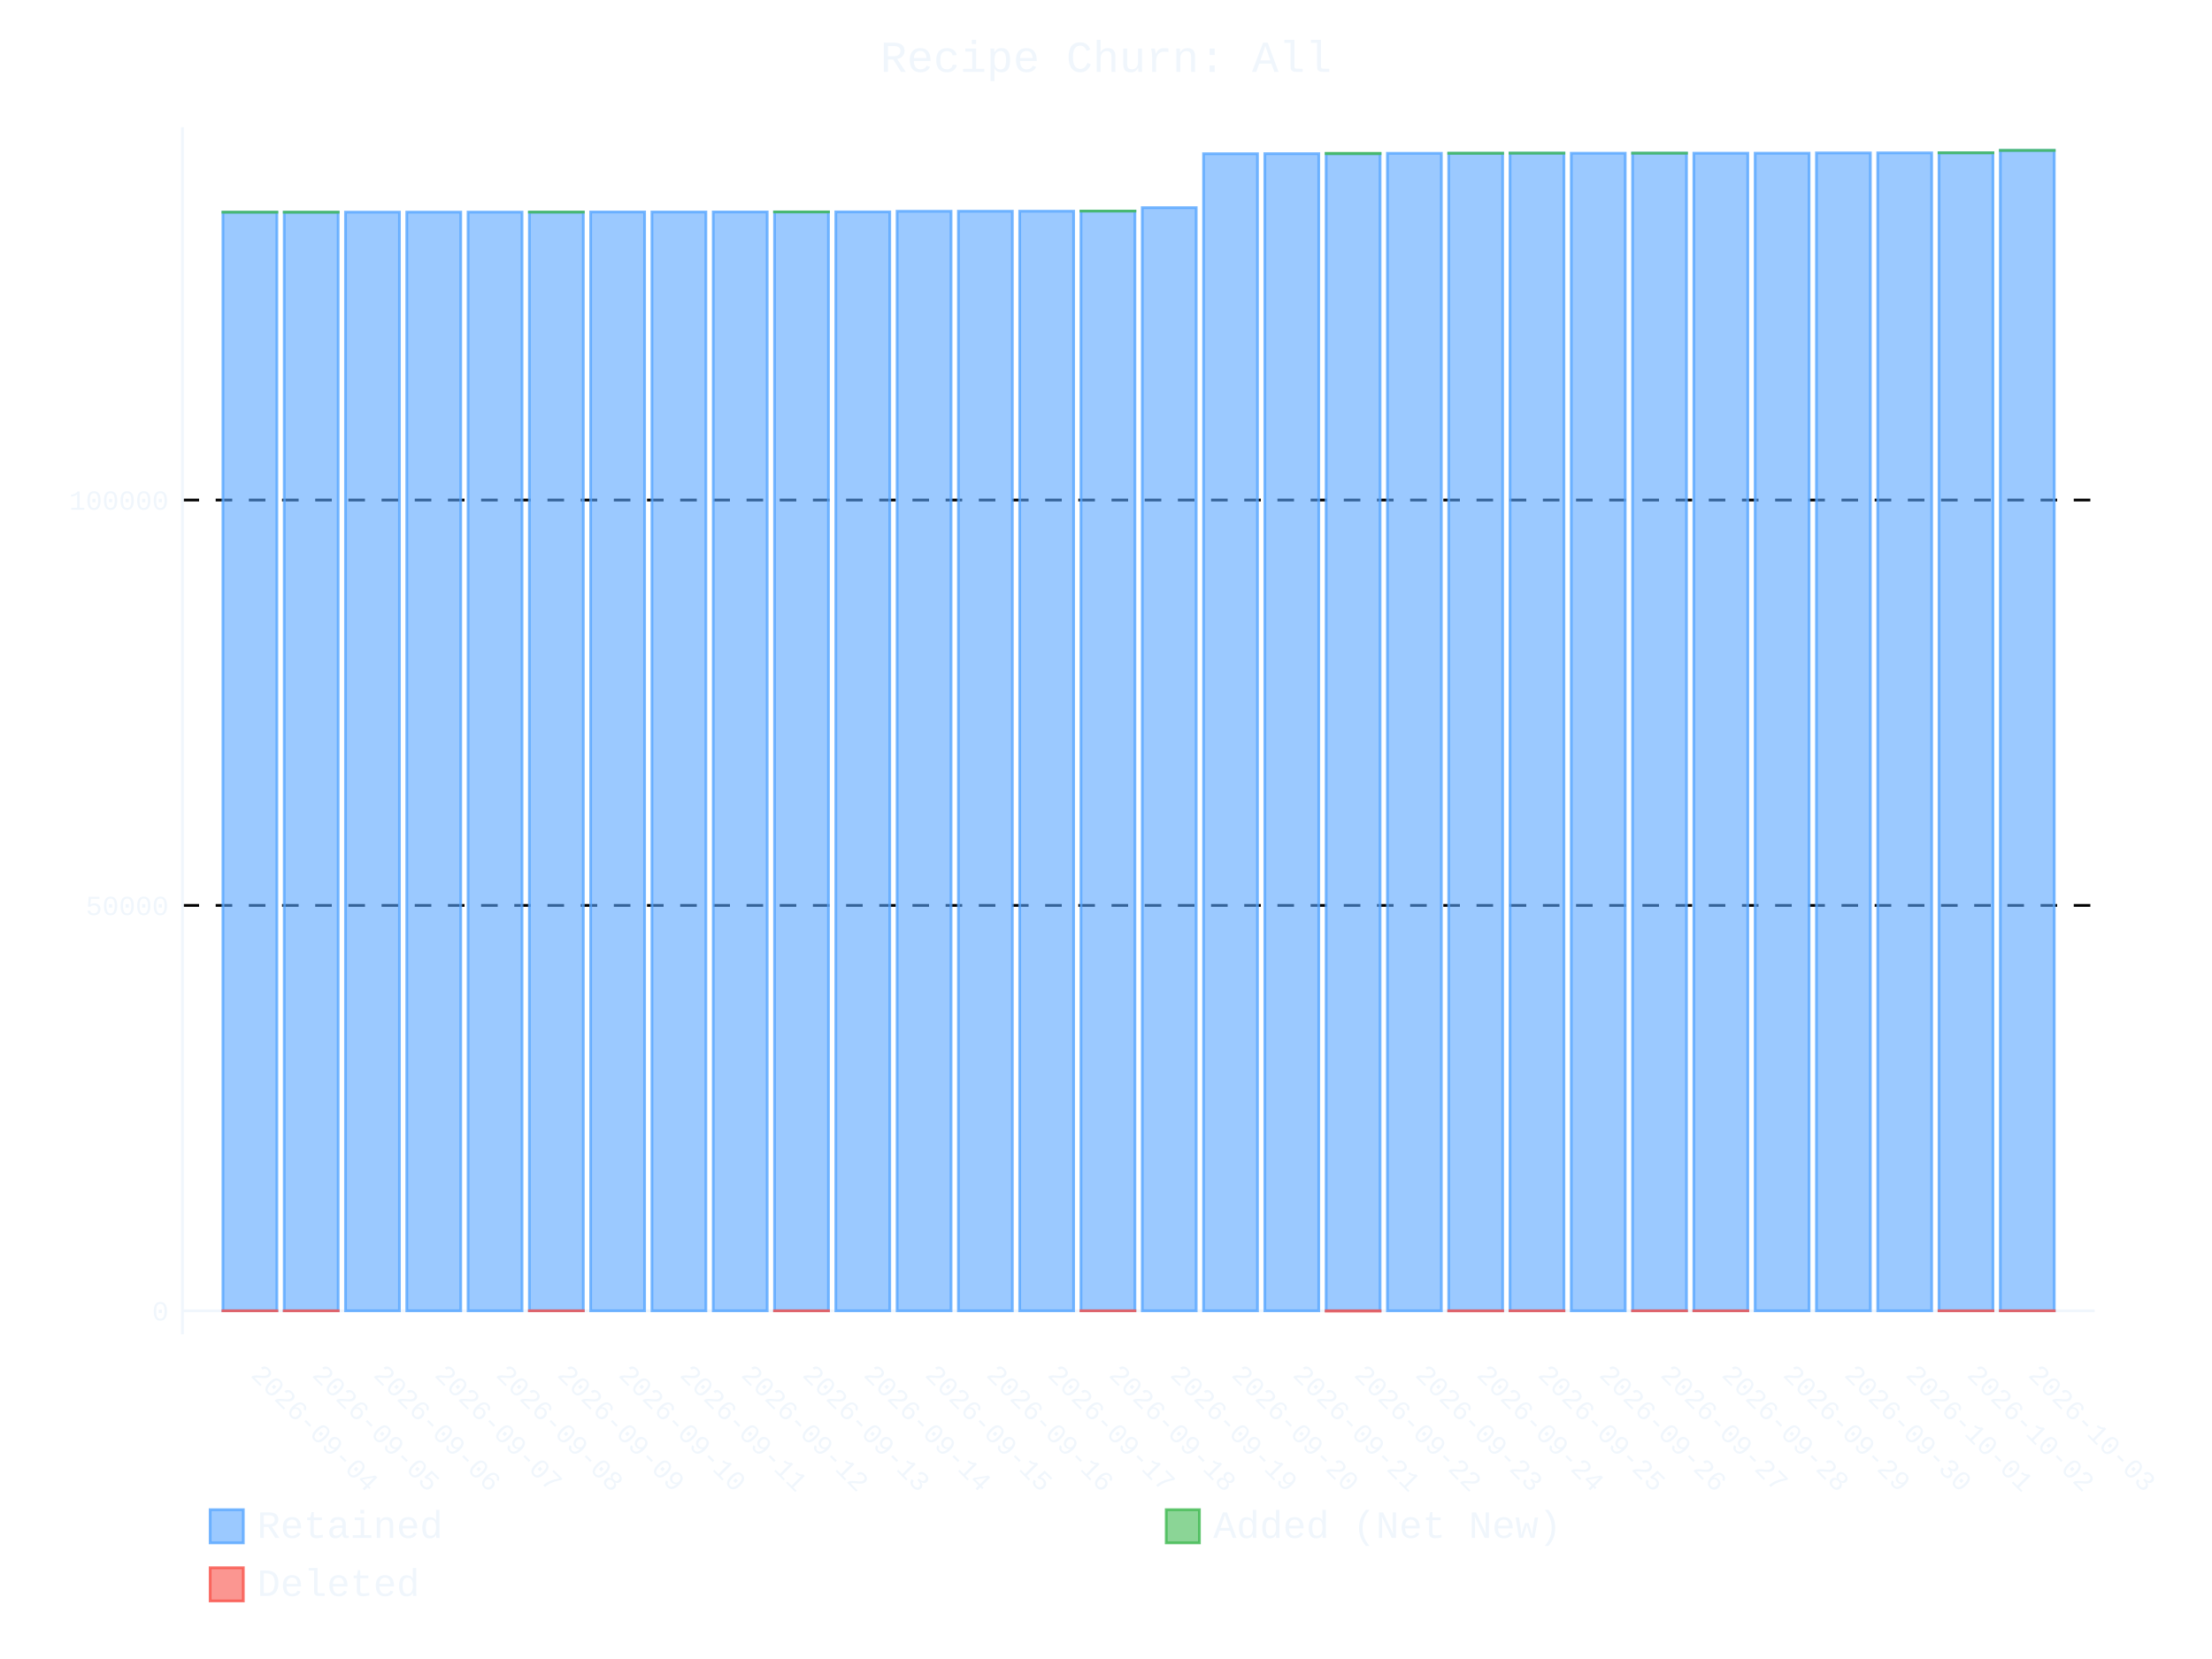
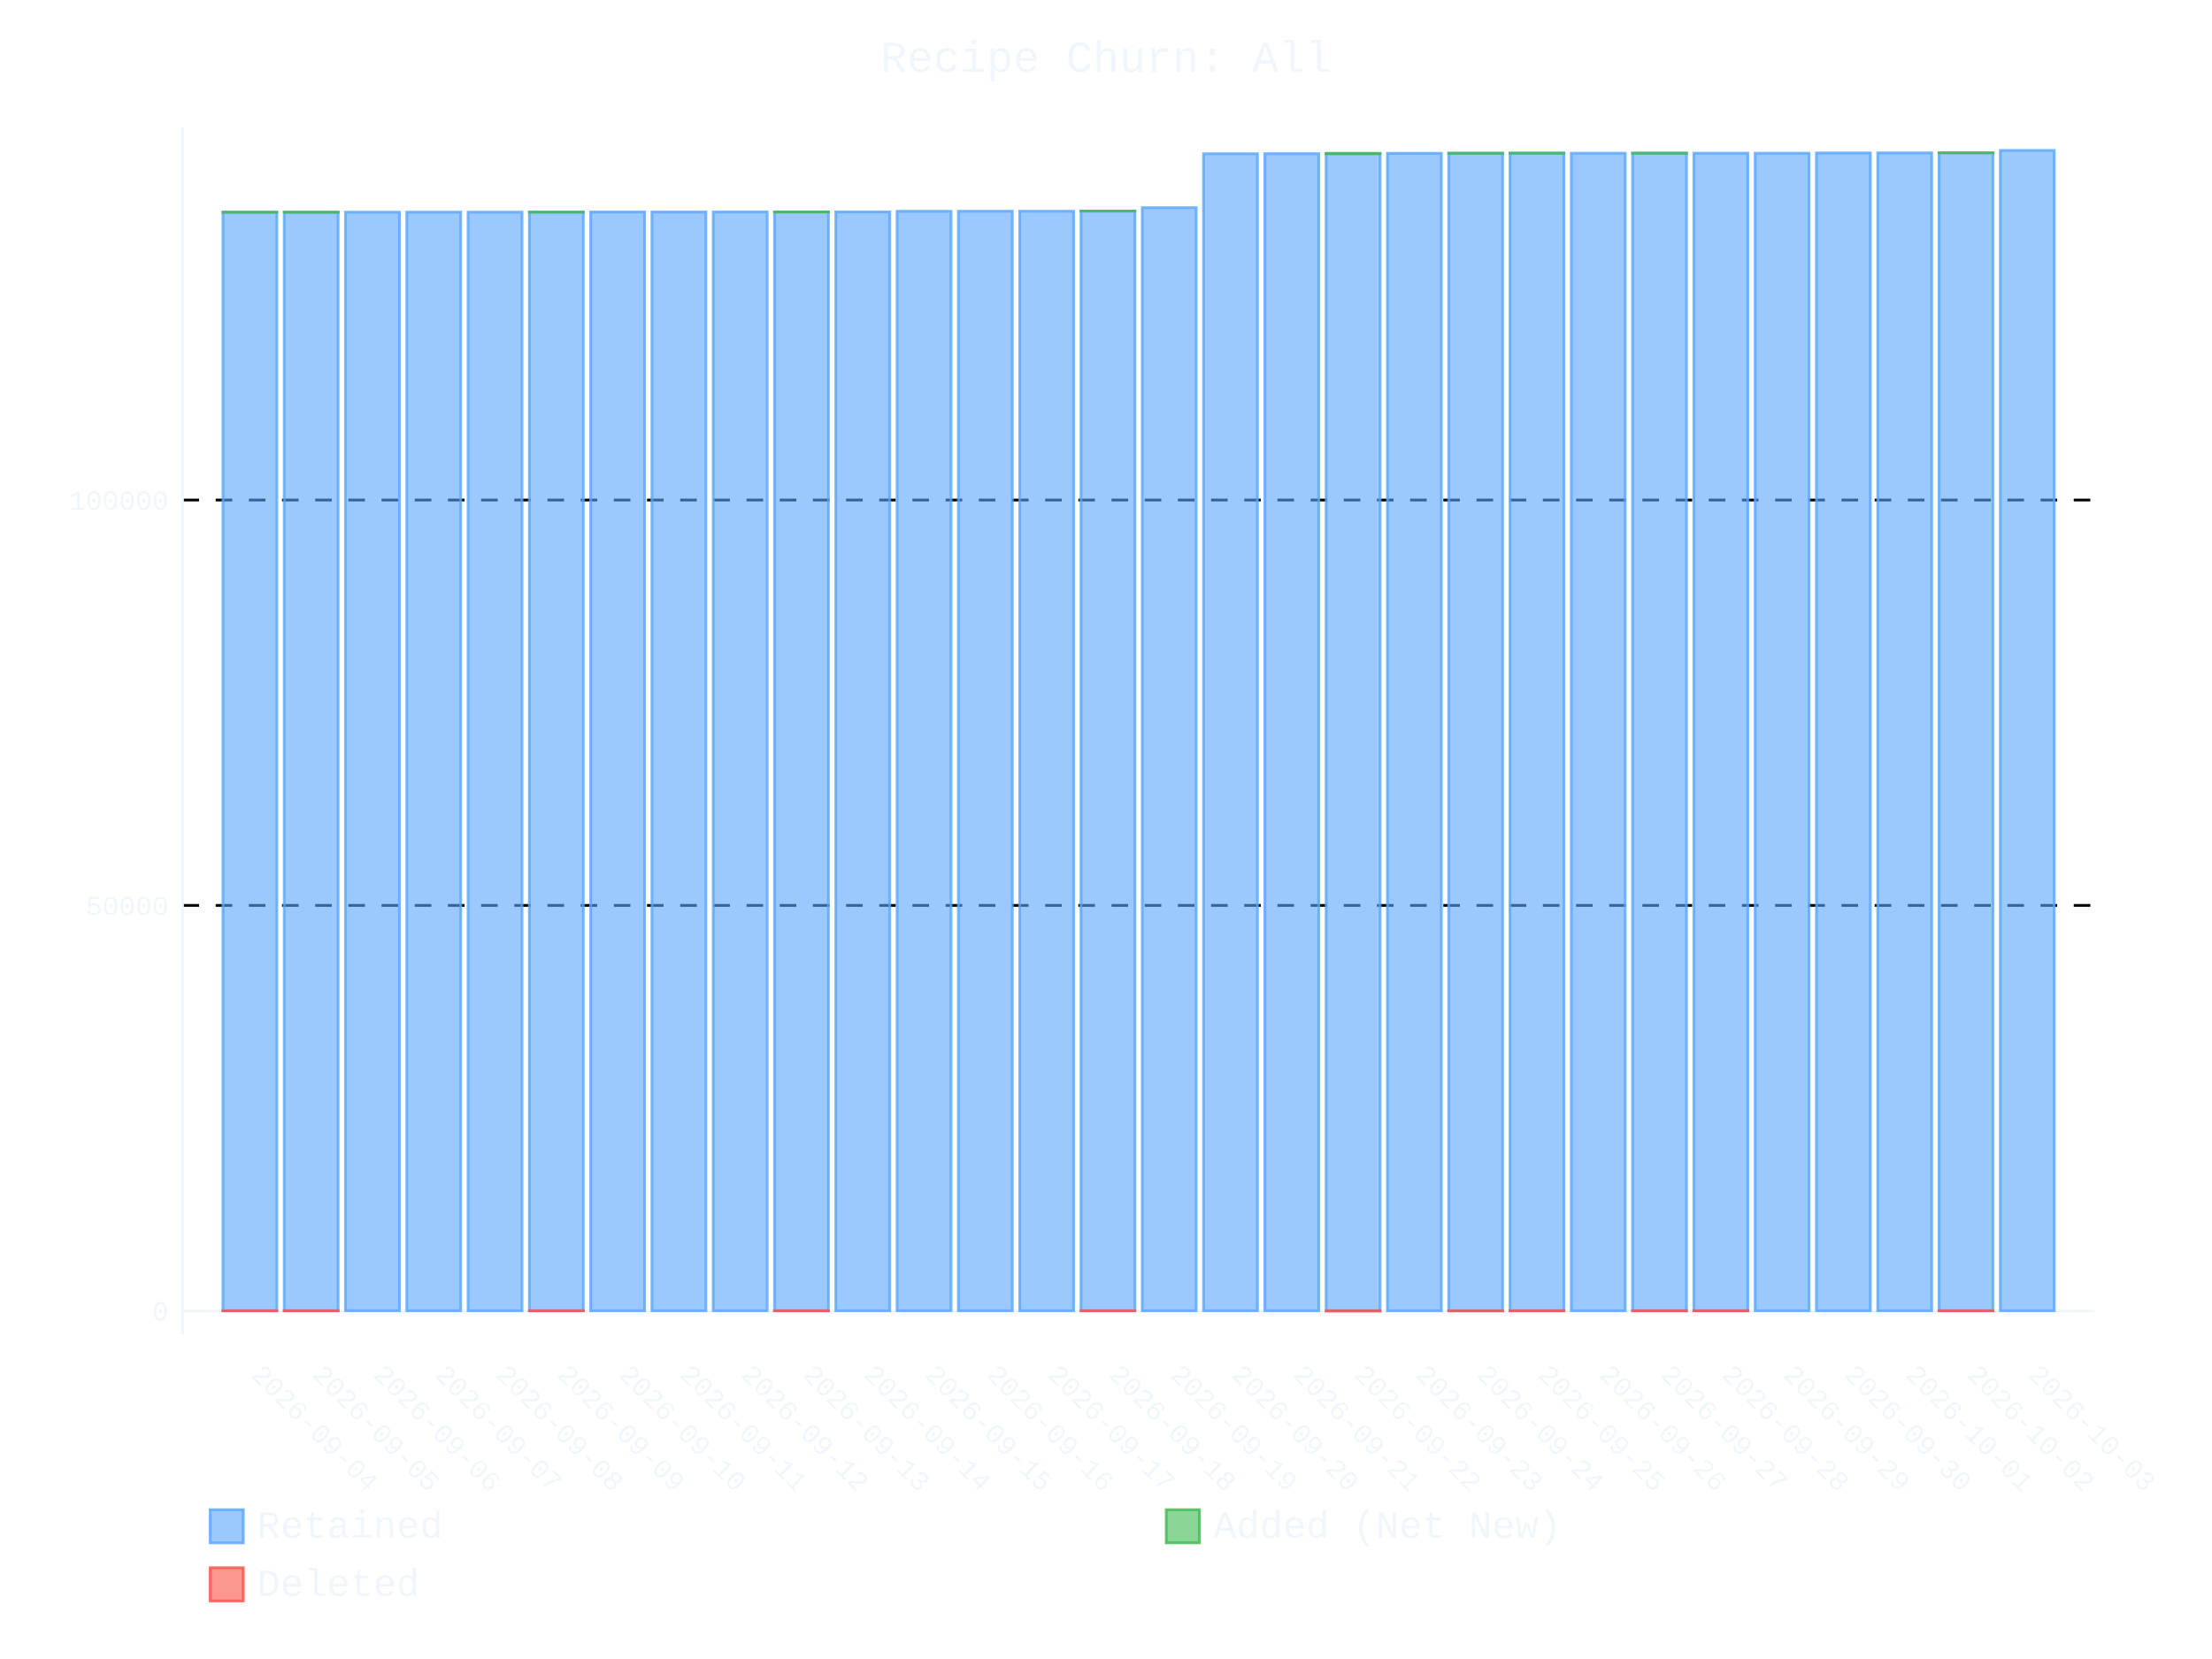
- <svg xmlns="http://www.w3.org/2000/svg" id="chart-ca8f4658-aaee-44ff-8581-f9272353468c" class="pygal-chart" viewBox="0 0 800 600">
+ <svg xmlns="http://www.w3.org/2000/svg" id="chart-7193cb88-552c-430d-81e5-1474a0491db0" class="pygal-chart" viewBox="0 0 800 600">
  <defs>
-     <style type="text/css">#chart-ca8f4658-aaee-44ff-8581-f9272353468c{-webkit-user-select:none;-webkit-font-smoothing:antialiased;font-family:Consolas,"Liberation Mono",Menlo,Courier,monospace}#chart-ca8f4658-aaee-44ff-8581-f9272353468c .title{font-family:Consolas,"Liberation Mono",Menlo,Courier,monospace;font-size:16px}#chart-ca8f4658-aaee-44ff-8581-f9272353468c .legends .legend text{font-family:Consolas,"Liberation Mono",Menlo,Courier,monospace;font-size:14px}#chart-ca8f4658-aaee-44ff-8581-f9272353468c .axis text{font-family:Consolas,"Liberation Mono",Menlo,Courier,monospace;font-size:10px}#chart-ca8f4658-aaee-44ff-8581-f9272353468c .axis text.major{font-family:Consolas,"Liberation Mono",Menlo,Courier,monospace;font-size:10px}#chart-ca8f4658-aaee-44ff-8581-f9272353468c .text-overlay text.value{font-family:Consolas,"Liberation Mono",Menlo,Courier,monospace;font-size:16px}#chart-ca8f4658-aaee-44ff-8581-f9272353468c .text-overlay text.label{font-family:Consolas,"Liberation Mono",Menlo,Courier,monospace;font-size:10px}#chart-ca8f4658-aaee-44ff-8581-f9272353468c .tooltip{font-family:Consolas,"Liberation Mono",Menlo,Courier,monospace;font-size:14px}#chart-ca8f4658-aaee-44ff-8581-f9272353468c text.no_data{font-family:Consolas,"Liberation Mono",Menlo,Courier,monospace;font-size:64px}
- #chart-ca8f4658-aaee-44ff-8581-f9272353468c{background-color:transparent}#chart-ca8f4658-aaee-44ff-8581-f9272353468c path,#chart-ca8f4658-aaee-44ff-8581-f9272353468c line,#chart-ca8f4658-aaee-44ff-8581-f9272353468c rect,#chart-ca8f4658-aaee-44ff-8581-f9272353468c circle{-webkit-transition:400ms ease-in;-moz-transition:400ms ease-in;transition:400ms ease-in}#chart-ca8f4658-aaee-44ff-8581-f9272353468c .graph &gt; .background{fill:transparent}#chart-ca8f4658-aaee-44ff-8581-f9272353468c .plot &gt; .background{fill:transparent}#chart-ca8f4658-aaee-44ff-8581-f9272353468c .graph{fill:#f0f6fc}#chart-ca8f4658-aaee-44ff-8581-f9272353468c text.no_data{fill:#f0f6fc}#chart-ca8f4658-aaee-44ff-8581-f9272353468c .title{fill:#f0f6fc}#chart-ca8f4658-aaee-44ff-8581-f9272353468c .legends .legend text{fill:#f0f6fc}#chart-ca8f4658-aaee-44ff-8581-f9272353468c .legends .legend:hover text{fill:#f0f6fc}#chart-ca8f4658-aaee-44ff-8581-f9272353468c .axis .line{stroke:#f0f6fc}#chart-ca8f4658-aaee-44ff-8581-f9272353468c .axis .guide.line{stroke:#9198a1}#chart-ca8f4658-aaee-44ff-8581-f9272353468c .axis .major.line{stroke:#f0f6fc}#chart-ca8f4658-aaee-44ff-8581-f9272353468c .axis text.major{fill:#f0f6fc}#chart-ca8f4658-aaee-44ff-8581-f9272353468c .axis.y .guides:hover .guide.line,#chart-ca8f4658-aaee-44ff-8581-f9272353468c .line-graph .axis.x .guides:hover .guide.line,#chart-ca8f4658-aaee-44ff-8581-f9272353468c .stackedline-graph .axis.x .guides:hover .guide.line,#chart-ca8f4658-aaee-44ff-8581-f9272353468c .xy-graph .axis.x .guides:hover .guide.line{stroke:#f0f6fc}#chart-ca8f4658-aaee-44ff-8581-f9272353468c .axis .guides:hover text{fill:#f0f6fc}#chart-ca8f4658-aaee-44ff-8581-f9272353468c .reactive{fill-opacity:.6;stroke-opacity:.8;stroke-width:1}#chart-ca8f4658-aaee-44ff-8581-f9272353468c .ci{stroke:#f0f6fc}#chart-ca8f4658-aaee-44ff-8581-f9272353468c .reactive.active,#chart-ca8f4658-aaee-44ff-8581-f9272353468c .active .reactive{fill-opacity:.9;stroke-opacity:.9;stroke-width:4}#chart-ca8f4658-aaee-44ff-8581-f9272353468c .ci .reactive.active{stroke-width:1.5}#chart-ca8f4658-aaee-44ff-8581-f9272353468c .series text{fill:#f0f6fc}#chart-ca8f4658-aaee-44ff-8581-f9272353468c .tooltip rect{fill:transparent;stroke:#f0f6fc;-webkit-transition:opacity 400ms ease-in;-moz-transition:opacity 400ms ease-in;transition:opacity 400ms ease-in}#chart-ca8f4658-aaee-44ff-8581-f9272353468c .tooltip .label{fill:#f0f6fc}#chart-ca8f4658-aaee-44ff-8581-f9272353468c .tooltip .label{fill:#f0f6fc}#chart-ca8f4658-aaee-44ff-8581-f9272353468c .tooltip .legend{font-size:.8em;fill:#9198a1}#chart-ca8f4658-aaee-44ff-8581-f9272353468c .tooltip .x_label{font-size:.6em;fill:#f0f6fc}#chart-ca8f4658-aaee-44ff-8581-f9272353468c .tooltip .xlink{font-size:.5em;text-decoration:underline}#chart-ca8f4658-aaee-44ff-8581-f9272353468c .tooltip .value{font-size:1.5em}#chart-ca8f4658-aaee-44ff-8581-f9272353468c .bound{font-size:.5em}#chart-ca8f4658-aaee-44ff-8581-f9272353468c .max-value{font-size:.75em;fill:#9198a1}#chart-ca8f4658-aaee-44ff-8581-f9272353468c .map-element{fill:transparent;stroke:#9198a1 !important}#chart-ca8f4658-aaee-44ff-8581-f9272353468c .map-element .reactive{fill-opacity:inherit;stroke-opacity:inherit}#chart-ca8f4658-aaee-44ff-8581-f9272353468c .color-0,#chart-ca8f4658-aaee-44ff-8581-f9272353468c .color-0 a:visited{stroke:#58a6ff;fill:#58a6ff}#chart-ca8f4658-aaee-44ff-8581-f9272353468c .color-1,#chart-ca8f4658-aaee-44ff-8581-f9272353468c .color-1 a:visited{stroke:#3fb950;fill:#3fb950}#chart-ca8f4658-aaee-44ff-8581-f9272353468c .color-2,#chart-ca8f4658-aaee-44ff-8581-f9272353468c .color-2 a:visited{stroke:#f85149;fill:#f85149}#chart-ca8f4658-aaee-44ff-8581-f9272353468c .text-overlay .color-0 text{fill:black}#chart-ca8f4658-aaee-44ff-8581-f9272353468c .text-overlay .color-1 text{fill:black}#chart-ca8f4658-aaee-44ff-8581-f9272353468c .text-overlay .color-2 text{fill:black}
- #chart-ca8f4658-aaee-44ff-8581-f9272353468c text.no_data{text-anchor:middle}#chart-ca8f4658-aaee-44ff-8581-f9272353468c .guide.line{fill:none}#chart-ca8f4658-aaee-44ff-8581-f9272353468c .centered{text-anchor:middle}#chart-ca8f4658-aaee-44ff-8581-f9272353468c .title{text-anchor:middle}#chart-ca8f4658-aaee-44ff-8581-f9272353468c .legends .legend text{fill-opacity:1}#chart-ca8f4658-aaee-44ff-8581-f9272353468c .axis.x text{text-anchor:middle}#chart-ca8f4658-aaee-44ff-8581-f9272353468c .axis.x:not(.web) text[transform]{text-anchor:start}#chart-ca8f4658-aaee-44ff-8581-f9272353468c .axis.x:not(.web) text[transform].backwards{text-anchor:end}#chart-ca8f4658-aaee-44ff-8581-f9272353468c .axis.y text{text-anchor:end}#chart-ca8f4658-aaee-44ff-8581-f9272353468c .axis.y text[transform].backwards{text-anchor:start}#chart-ca8f4658-aaee-44ff-8581-f9272353468c .axis.y2 text{text-anchor:start}#chart-ca8f4658-aaee-44ff-8581-f9272353468c .axis.y2 text[transform].backwards{text-anchor:end}#chart-ca8f4658-aaee-44ff-8581-f9272353468c .axis .guide.line{stroke-dasharray:4,4;stroke:black}#chart-ca8f4658-aaee-44ff-8581-f9272353468c .axis .major.guide.line{stroke-dasharray:6,6;stroke:black}#chart-ca8f4658-aaee-44ff-8581-f9272353468c .horizontal .axis.y .guide.line,#chart-ca8f4658-aaee-44ff-8581-f9272353468c .horizontal .axis.y2 .guide.line,#chart-ca8f4658-aaee-44ff-8581-f9272353468c .vertical .axis.x .guide.line{opacity:0}#chart-ca8f4658-aaee-44ff-8581-f9272353468c .horizontal .axis.always_show .guide.line,#chart-ca8f4658-aaee-44ff-8581-f9272353468c .vertical .axis.always_show .guide.line{opacity:1 !important}#chart-ca8f4658-aaee-44ff-8581-f9272353468c .axis.y .guides:hover .guide.line,#chart-ca8f4658-aaee-44ff-8581-f9272353468c .axis.y2 .guides:hover .guide.line,#chart-ca8f4658-aaee-44ff-8581-f9272353468c .axis.x .guides:hover .guide.line{opacity:1}#chart-ca8f4658-aaee-44ff-8581-f9272353468c .axis .guides:hover text{opacity:1}#chart-ca8f4658-aaee-44ff-8581-f9272353468c .nofill{fill:none}#chart-ca8f4658-aaee-44ff-8581-f9272353468c .subtle-fill{fill-opacity:.2}#chart-ca8f4658-aaee-44ff-8581-f9272353468c .dot{stroke-width:1px;fill-opacity:1;stroke-opacity:1}#chart-ca8f4658-aaee-44ff-8581-f9272353468c .dot.active{stroke-width:5px}#chart-ca8f4658-aaee-44ff-8581-f9272353468c .dot.negative{fill:transparent}#chart-ca8f4658-aaee-44ff-8581-f9272353468c text,#chart-ca8f4658-aaee-44ff-8581-f9272353468c tspan{stroke:none !important}#chart-ca8f4658-aaee-44ff-8581-f9272353468c .series text.active{opacity:1}#chart-ca8f4658-aaee-44ff-8581-f9272353468c .tooltip rect{fill-opacity:.95;stroke-width:.5}#chart-ca8f4658-aaee-44ff-8581-f9272353468c .tooltip text{fill-opacity:1}#chart-ca8f4658-aaee-44ff-8581-f9272353468c .showable{visibility:hidden}#chart-ca8f4658-aaee-44ff-8581-f9272353468c .showable.shown{visibility:visible}#chart-ca8f4658-aaee-44ff-8581-f9272353468c .gauge-background{fill:rgba(229,229,229,1);stroke:none}#chart-ca8f4658-aaee-44ff-8581-f9272353468c .bg-lines{stroke:transparent;stroke-width:2px}</style>
+     <style type="text/css">#chart-7193cb88-552c-430d-81e5-1474a0491db0{-webkit-user-select:none;-webkit-font-smoothing:antialiased;font-family:Consolas,"Liberation Mono",Menlo,Courier,monospace}#chart-7193cb88-552c-430d-81e5-1474a0491db0 .title{font-family:Consolas,"Liberation Mono",Menlo,Courier,monospace;font-size:16px}#chart-7193cb88-552c-430d-81e5-1474a0491db0 .legends .legend text{font-family:Consolas,"Liberation Mono",Menlo,Courier,monospace;font-size:14px}#chart-7193cb88-552c-430d-81e5-1474a0491db0 .axis text{font-family:Consolas,"Liberation Mono",Menlo,Courier,monospace;font-size:10px}#chart-7193cb88-552c-430d-81e5-1474a0491db0 .axis text.major{font-family:Consolas,"Liberation Mono",Menlo,Courier,monospace;font-size:10px}#chart-7193cb88-552c-430d-81e5-1474a0491db0 .text-overlay text.value{font-family:Consolas,"Liberation Mono",Menlo,Courier,monospace;font-size:16px}#chart-7193cb88-552c-430d-81e5-1474a0491db0 .text-overlay text.label{font-family:Consolas,"Liberation Mono",Menlo,Courier,monospace;font-size:10px}#chart-7193cb88-552c-430d-81e5-1474a0491db0 .tooltip{font-family:Consolas,"Liberation Mono",Menlo,Courier,monospace;font-size:14px}#chart-7193cb88-552c-430d-81e5-1474a0491db0 text.no_data{font-family:Consolas,"Liberation Mono",Menlo,Courier,monospace;font-size:64px}
+ #chart-7193cb88-552c-430d-81e5-1474a0491db0{background-color:transparent}#chart-7193cb88-552c-430d-81e5-1474a0491db0 path,#chart-7193cb88-552c-430d-81e5-1474a0491db0 line,#chart-7193cb88-552c-430d-81e5-1474a0491db0 rect,#chart-7193cb88-552c-430d-81e5-1474a0491db0 circle{-webkit-transition:400ms ease-in;-moz-transition:400ms ease-in;transition:400ms ease-in}#chart-7193cb88-552c-430d-81e5-1474a0491db0 .graph &gt; .background{fill:transparent}#chart-7193cb88-552c-430d-81e5-1474a0491db0 .plot &gt; .background{fill:transparent}#chart-7193cb88-552c-430d-81e5-1474a0491db0 .graph{fill:#f0f6fc}#chart-7193cb88-552c-430d-81e5-1474a0491db0 text.no_data{fill:#f0f6fc}#chart-7193cb88-552c-430d-81e5-1474a0491db0 .title{fill:#f0f6fc}#chart-7193cb88-552c-430d-81e5-1474a0491db0 .legends .legend text{fill:#f0f6fc}#chart-7193cb88-552c-430d-81e5-1474a0491db0 .legends .legend:hover text{fill:#f0f6fc}#chart-7193cb88-552c-430d-81e5-1474a0491db0 .axis .line{stroke:#f0f6fc}#chart-7193cb88-552c-430d-81e5-1474a0491db0 .axis .guide.line{stroke:#9198a1}#chart-7193cb88-552c-430d-81e5-1474a0491db0 .axis .major.line{stroke:#f0f6fc}#chart-7193cb88-552c-430d-81e5-1474a0491db0 .axis text.major{fill:#f0f6fc}#chart-7193cb88-552c-430d-81e5-1474a0491db0 .axis.y .guides:hover .guide.line,#chart-7193cb88-552c-430d-81e5-1474a0491db0 .line-graph .axis.x .guides:hover .guide.line,#chart-7193cb88-552c-430d-81e5-1474a0491db0 .stackedline-graph .axis.x .guides:hover .guide.line,#chart-7193cb88-552c-430d-81e5-1474a0491db0 .xy-graph .axis.x .guides:hover .guide.line{stroke:#f0f6fc}#chart-7193cb88-552c-430d-81e5-1474a0491db0 .axis .guides:hover text{fill:#f0f6fc}#chart-7193cb88-552c-430d-81e5-1474a0491db0 .reactive{fill-opacity:.6;stroke-opacity:.8;stroke-width:1}#chart-7193cb88-552c-430d-81e5-1474a0491db0 .ci{stroke:#f0f6fc}#chart-7193cb88-552c-430d-81e5-1474a0491db0 .reactive.active,#chart-7193cb88-552c-430d-81e5-1474a0491db0 .active .reactive{fill-opacity:.9;stroke-opacity:.9;stroke-width:4}#chart-7193cb88-552c-430d-81e5-1474a0491db0 .ci .reactive.active{stroke-width:1.5}#chart-7193cb88-552c-430d-81e5-1474a0491db0 .series text{fill:#f0f6fc}#chart-7193cb88-552c-430d-81e5-1474a0491db0 .tooltip rect{fill:transparent;stroke:#f0f6fc;-webkit-transition:opacity 400ms ease-in;-moz-transition:opacity 400ms ease-in;transition:opacity 400ms ease-in}#chart-7193cb88-552c-430d-81e5-1474a0491db0 .tooltip .label{fill:#f0f6fc}#chart-7193cb88-552c-430d-81e5-1474a0491db0 .tooltip .label{fill:#f0f6fc}#chart-7193cb88-552c-430d-81e5-1474a0491db0 .tooltip .legend{font-size:.8em;fill:#9198a1}#chart-7193cb88-552c-430d-81e5-1474a0491db0 .tooltip .x_label{font-size:.6em;fill:#f0f6fc}#chart-7193cb88-552c-430d-81e5-1474a0491db0 .tooltip .xlink{font-size:.5em;text-decoration:underline}#chart-7193cb88-552c-430d-81e5-1474a0491db0 .tooltip .value{font-size:1.5em}#chart-7193cb88-552c-430d-81e5-1474a0491db0 .bound{font-size:.5em}#chart-7193cb88-552c-430d-81e5-1474a0491db0 .max-value{font-size:.75em;fill:#9198a1}#chart-7193cb88-552c-430d-81e5-1474a0491db0 .map-element{fill:transparent;stroke:#9198a1 !important}#chart-7193cb88-552c-430d-81e5-1474a0491db0 .map-element .reactive{fill-opacity:inherit;stroke-opacity:inherit}#chart-7193cb88-552c-430d-81e5-1474a0491db0 .color-0,#chart-7193cb88-552c-430d-81e5-1474a0491db0 .color-0 a:visited{stroke:#58a6ff;fill:#58a6ff}#chart-7193cb88-552c-430d-81e5-1474a0491db0 .color-1,#chart-7193cb88-552c-430d-81e5-1474a0491db0 .color-1 a:visited{stroke:#3fb950;fill:#3fb950}#chart-7193cb88-552c-430d-81e5-1474a0491db0 .color-2,#chart-7193cb88-552c-430d-81e5-1474a0491db0 .color-2 a:visited{stroke:#f85149;fill:#f85149}#chart-7193cb88-552c-430d-81e5-1474a0491db0 .text-overlay .color-0 text{fill:black}#chart-7193cb88-552c-430d-81e5-1474a0491db0 .text-overlay .color-1 text{fill:black}#chart-7193cb88-552c-430d-81e5-1474a0491db0 .text-overlay .color-2 text{fill:black}
+ #chart-7193cb88-552c-430d-81e5-1474a0491db0 text.no_data{text-anchor:middle}#chart-7193cb88-552c-430d-81e5-1474a0491db0 .guide.line{fill:none}#chart-7193cb88-552c-430d-81e5-1474a0491db0 .centered{text-anchor:middle}#chart-7193cb88-552c-430d-81e5-1474a0491db0 .title{text-anchor:middle}#chart-7193cb88-552c-430d-81e5-1474a0491db0 .legends .legend text{fill-opacity:1}#chart-7193cb88-552c-430d-81e5-1474a0491db0 .axis.x text{text-anchor:middle}#chart-7193cb88-552c-430d-81e5-1474a0491db0 .axis.x:not(.web) text[transform]{text-anchor:start}#chart-7193cb88-552c-430d-81e5-1474a0491db0 .axis.x:not(.web) text[transform].backwards{text-anchor:end}#chart-7193cb88-552c-430d-81e5-1474a0491db0 .axis.y text{text-anchor:end}#chart-7193cb88-552c-430d-81e5-1474a0491db0 .axis.y text[transform].backwards{text-anchor:start}#chart-7193cb88-552c-430d-81e5-1474a0491db0 .axis.y2 text{text-anchor:start}#chart-7193cb88-552c-430d-81e5-1474a0491db0 .axis.y2 text[transform].backwards{text-anchor:end}#chart-7193cb88-552c-430d-81e5-1474a0491db0 .axis .guide.line{stroke-dasharray:4,4;stroke:black}#chart-7193cb88-552c-430d-81e5-1474a0491db0 .axis .major.guide.line{stroke-dasharray:6,6;stroke:black}#chart-7193cb88-552c-430d-81e5-1474a0491db0 .horizontal .axis.y .guide.line,#chart-7193cb88-552c-430d-81e5-1474a0491db0 .horizontal .axis.y2 .guide.line,#chart-7193cb88-552c-430d-81e5-1474a0491db0 .vertical .axis.x .guide.line{opacity:0}#chart-7193cb88-552c-430d-81e5-1474a0491db0 .horizontal .axis.always_show .guide.line,#chart-7193cb88-552c-430d-81e5-1474a0491db0 .vertical .axis.always_show .guide.line{opacity:1 !important}#chart-7193cb88-552c-430d-81e5-1474a0491db0 .axis.y .guides:hover .guide.line,#chart-7193cb88-552c-430d-81e5-1474a0491db0 .axis.y2 .guides:hover .guide.line,#chart-7193cb88-552c-430d-81e5-1474a0491db0 .axis.x .guides:hover .guide.line{opacity:1}#chart-7193cb88-552c-430d-81e5-1474a0491db0 .axis .guides:hover text{opacity:1}#chart-7193cb88-552c-430d-81e5-1474a0491db0 .nofill{fill:none}#chart-7193cb88-552c-430d-81e5-1474a0491db0 .subtle-fill{fill-opacity:.2}#chart-7193cb88-552c-430d-81e5-1474a0491db0 .dot{stroke-width:1px;fill-opacity:1;stroke-opacity:1}#chart-7193cb88-552c-430d-81e5-1474a0491db0 .dot.active{stroke-width:5px}#chart-7193cb88-552c-430d-81e5-1474a0491db0 .dot.negative{fill:transparent}#chart-7193cb88-552c-430d-81e5-1474a0491db0 text,#chart-7193cb88-552c-430d-81e5-1474a0491db0 tspan{stroke:none !important}#chart-7193cb88-552c-430d-81e5-1474a0491db0 .series text.active{opacity:1}#chart-7193cb88-552c-430d-81e5-1474a0491db0 .tooltip rect{fill-opacity:.95;stroke-width:.5}#chart-7193cb88-552c-430d-81e5-1474a0491db0 .tooltip text{fill-opacity:1}#chart-7193cb88-552c-430d-81e5-1474a0491db0 .showable{visibility:hidden}#chart-7193cb88-552c-430d-81e5-1474a0491db0 .showable.shown{visibility:visible}#chart-7193cb88-552c-430d-81e5-1474a0491db0 .gauge-background{fill:rgba(229,229,229,1);stroke:none}#chart-7193cb88-552c-430d-81e5-1474a0491db0 .bg-lines{stroke:transparent;stroke-width:2px}</style>
  </defs>
  <g class="graph stackedbar-graph vertical">
    <rect x="0" y="0" width="800" height="600" class="background" />
    <g transform="translate(66, 46)" class="plot">
      <rect x="0" y="0" width="691.574" height="436.574" class="background" />
      <g class="axis y always_show">
        <g class="guides">
          <path d="M0 428.058 h691.574" class="axis major line" />
          <text x="-5" y="431.558" class="major">0</text>
        </g>
        <g class="guides">
          <path d="M0 281.451 h691.574" class="major guide line" />
          <text x="-5" y="284.951" class="major">50000</text>
        </g>
        <g class="guides">
          <path d="M0 134.844 h691.574" class="major guide line" />
          <text x="-5" y="138.344" class="major">100000</text>
        </g>
      </g>
      <g class="axis x">
        <path d="M0 0 v436.574" class="line" />
        <g class="guides">
          <path d="M24.382 0 v436.574" class="guide line" />
          <text x="24.382" y="451.574" class="" transform="rotate(45 24.3824 451.5736)">2026-09-04</text>
        </g>
        <g class="guides">
          <path d="M46.548 0 v436.574" class="guide line" />
          <text x="46.548" y="451.574" class="" transform="rotate(45 46.54822 451.5736)">2026-09-05</text>
        </g>
        <g class="guides">
          <path d="M68.714 0 v436.574" class="guide line" />
          <text x="68.714" y="451.574" class="" transform="rotate(45 68.71404 451.5736)">2026-09-06</text>
        </g>
        <g class="guides">
          <path d="M90.88 0 v436.574" class="guide line" />
          <text x="90.88" y="451.574" class="" transform="rotate(45 90.87986 451.5736)">2026-09-07</text>
        </g>
        <g class="guides">
          <path d="M113.046 0 v436.574" class="guide line" />
          <text x="113.046" y="451.574" class="" transform="rotate(45 113.0457 451.5736)">2026-09-08</text>
        </g>
        <g class="guides">
          <path d="M135.212 0 v436.574" class="guide line" />
          <text x="135.212" y="451.574" class="" transform="rotate(45 135.2115 451.5736)">2026-09-09</text>
        </g>
        <g class="guides">
          <path d="M157.377 0 v436.574" class="guide line" />
          <text x="157.377" y="451.574" class="" transform="rotate(45 157.3773 451.5736)">2026-09-10</text>
        </g>
        <g class="guides">
          <path d="M179.543 0 v436.574" class="guide line" />
          <text x="179.543" y="451.574" class="" transform="rotate(45 179.5431 451.5736)">2026-09-11</text>
        </g>
        <g class="guides">
          <path d="M201.709 0 v436.574" class="guide line" />
          <text x="201.709" y="451.574" class="" transform="rotate(45 201.709 451.5736)">2026-09-12</text>
        </g>
        <g class="guides">
          <path d="M223.875 0 v436.574" class="guide line" />
          <text x="223.875" y="451.574" class="" transform="rotate(45 223.8748 451.5736)">2026-09-13</text>
        </g>
        <g class="guides">
          <path d="M246.041 0 v436.574" class="guide line" />
          <text x="246.041" y="451.574" class="" transform="rotate(45 246.0406 451.5736)">2026-09-14</text>
        </g>
        <g class="guides">
          <path d="M268.206 0 v436.574" class="guide line" />
          <text x="268.206" y="451.574" class="" transform="rotate(45 268.2064 451.5736)">2026-09-15</text>
        </g>
        <g class="guides">
          <path d="M290.372 0 v436.574" class="guide line" />
          <text x="290.372" y="451.574" class="" transform="rotate(45 290.3722 451.5736)">2026-09-16</text>
        </g>
        <g class="guides">
          <path d="M312.538 0 v436.574" class="guide line" />
          <text x="312.538" y="451.574" class="" transform="rotate(45 312.5381 451.5736)">2026-09-17</text>
        </g>
        <g class="guides">
          <path d="M334.704 0 v436.574" class="guide line" />
          <text x="334.704" y="451.574" class="" transform="rotate(45 334.7039 451.5736)">2026-09-18</text>
        </g>
        <g class="guides">
          <path d="M356.87 0 v436.574" class="guide line" />
          <text x="356.87" y="451.574" class="" transform="rotate(45 356.8697 451.5736)">2026-09-19</text>
        </g>
        <g class="guides">
          <path d="M379.036 0 v436.574" class="guide line" />
          <text x="379.036" y="451.574" class="" transform="rotate(45 379.0355 451.5736)">2026-09-20</text>
        </g>
        <g class="guides">
          <path d="M401.201 0 v436.574" class="guide line" />
          <text x="401.201" y="451.574" class="" transform="rotate(45 401.2013 451.5736)">2026-09-21</text>
        </g>
        <g class="guides">
          <path d="M423.367 0 v436.574" class="guide line" />
          <text x="423.367" y="451.574" class="" transform="rotate(45 423.3672 451.5736)">2026-09-22</text>
        </g>
        <g class="guides">
          <path d="M445.533 0 v436.574" class="guide line" />
          <text x="445.533" y="451.574" class="" transform="rotate(45 445.533 451.5736)">2026-09-23</text>
        </g>
        <g class="guides">
          <path d="M467.699 0 v436.574" class="guide line" />
          <text x="467.699" y="451.574" class="" transform="rotate(45 467.6988 451.5736)">2026-09-24</text>
        </g>
        <g class="guides">
          <path d="M489.865 0 v436.574" class="guide line" />
          <text x="489.865" y="451.574" class="" transform="rotate(45 489.8646 451.5736)">2026-09-25</text>
        </g>
        <g class="guides">
          <path d="M512.03 0 v436.574" class="guide line" />
          <text x="512.03" y="451.574" class="" transform="rotate(45 512.0304 451.5736)">2026-09-26</text>
        </g>
        <g class="guides">
          <path d="M534.196 0 v436.574" class="guide line" />
          <text x="534.196" y="451.574" class="" transform="rotate(45 534.1963 451.5736)">2026-09-27</text>
        </g>
        <g class="guides">
          <path d="M556.362 0 v436.574" class="guide line" />
          <text x="556.362" y="451.574" class="" transform="rotate(45 556.3621 451.5736)">2026-09-28</text>
        </g>
        <g class="guides">
          <path d="M578.528 0 v436.574" class="guide line" />
          <text x="578.528" y="451.574" class="" transform="rotate(45 578.5279 451.5736)">2026-09-29</text>
        </g>
        <g class="guides">
          <path d="M600.694 0 v436.574" class="guide line" />
          <text x="600.694" y="451.574" class="" transform="rotate(45 600.6937 451.5736)">2026-09-30</text>
        </g>
        <g class="guides">
          <path d="M622.86 0 v436.574" class="guide line" />
          <text x="622.86" y="451.574" class="" transform="rotate(45 622.8596 451.5736)">2026-10-01</text>
        </g>
        <g class="guides">
          <path d="M645.025 0 v436.574" class="guide line" />
          <text x="645.025" y="451.574" class="" transform="rotate(45 645.0254 451.5736)">2026-10-02</text>
        </g>
        <g class="guides">
          <path d="M667.191 0 v436.574" class="guide line" />
          <text x="667.191" y="451.574" class="" transform="rotate(45 667.1912 451.5736)">2026-10-03</text>
        </g>
      </g>
      <g class="series serie-0 color-0">
        <g class="bars">
          <g class="bar">
            <rect x="14.629" y="30.744" rx="0" ry="0" width="19.506" height="397.313" class="rect reactive tooltip-trigger" />
          </g>
          <g class="bar">
            <rect x="36.795" y="30.753" rx="0" ry="0" width="19.506" height="397.305" class="rect reactive tooltip-trigger" />
          </g>
          <g class="bar">
            <rect x="58.961" y="30.724" rx="0" ry="0" width="19.506" height="397.334" class="rect reactive tooltip-trigger" />
          </g>
          <g class="bar">
            <rect x="81.127" y="30.718" rx="0" ry="0" width="19.506" height="397.34" class="rect reactive tooltip-trigger" />
          </g>
          <g class="bar">
            <rect x="103.293" y="30.712" rx="0" ry="0" width="19.506" height="397.346" class="rect reactive tooltip-trigger" />
          </g>
          <g class="bar">
            <rect x="125.459" y="30.712" rx="0" ry="0" width="19.506" height="397.346" class="rect reactive tooltip-trigger" />
          </g>
          <g class="bar">
            <rect x="147.624" y="30.668" rx="0" ry="0" width="19.506" height="397.39" class="rect reactive tooltip-trigger" />
          </g>
          <g class="bar">
            <rect x="169.79" y="30.671" rx="0" ry="0" width="19.506" height="397.387" class="rect reactive tooltip-trigger" />
          </g>
          <g class="bar">
            <rect x="191.956" y="30.656" rx="0" ry="0" width="19.506" height="397.401" class="rect reactive tooltip-trigger" />
          </g>
          <g class="bar">
            <rect x="214.122" y="30.651" rx="0" ry="0" width="19.506" height="397.407" class="rect reactive tooltip-trigger" />
          </g>
          <g class="bar">
            <rect x="236.288" y="30.633" rx="0" ry="0" width="19.506" height="397.425" class="rect reactive tooltip-trigger" />
          </g>
          <g class="bar">
            <rect x="258.453" y="30.41" rx="0" ry="0" width="19.506" height="397.648" class="rect reactive tooltip-trigger" />
          </g>
          <g class="bar">
            <rect x="280.619" y="30.393" rx="0" ry="0" width="19.506" height="397.665" class="rect reactive tooltip-trigger" />
          </g>
          <g class="bar">
            <rect x="302.785" y="30.381" rx="0" ry="0" width="19.506" height="397.677" class="rect reactive tooltip-trigger" />
          </g>
          <g class="bar">
            <rect x="324.951" y="30.34" rx="0" ry="0" width="19.506" height="397.718" class="rect reactive tooltip-trigger" />
          </g>
          <g class="bar">
            <rect x="347.117" y="29.105" rx="0" ry="0" width="19.506" height="398.952" class="rect reactive tooltip-trigger" />
          </g>
          <g class="bar">
            <rect x="369.283" y="9.598" rx="0" ry="0" width="19.506" height="418.46" class="rect reactive tooltip-trigger" />
          </g>
          <g class="bar">
            <rect x="391.448" y="9.577" rx="0" ry="0" width="19.506" height="418.48" class="rect reactive tooltip-trigger" />
          </g>
          <g class="bar">
            <rect x="413.614" y="9.571" rx="0" ry="0" width="19.506" height="418.486" class="rect reactive tooltip-trigger" />
          </g>
          <g class="bar">
            <rect x="435.78" y="9.445" rx="0" ry="0" width="19.506" height="418.612" class="rect reactive tooltip-trigger" />
          </g>
          <g class="bar">
            <rect x="457.946" y="9.442" rx="0" ry="0" width="19.506" height="418.615" class="rect reactive tooltip-trigger" />
          </g>
          <g class="bar">
            <rect x="480.112" y="9.393" rx="0" ry="0" width="19.506" height="418.665" class="rect reactive tooltip-trigger" />
          </g>
          <g class="bar">
            <rect x="502.277" y="9.416" rx="0" ry="0" width="19.506" height="418.642" class="rect reactive tooltip-trigger" />
          </g>
          <g class="bar">
            <rect x="524.443" y="9.396" rx="0" ry="0" width="19.506" height="418.662" class="rect reactive tooltip-trigger" />
          </g>
          <g class="bar">
            <rect x="546.609" y="9.413" rx="0" ry="0" width="19.506" height="418.645" class="rect reactive tooltip-trigger" />
          </g>
          <g class="bar">
            <rect x="568.775" y="9.407" rx="0" ry="0" width="19.506" height="418.65" class="rect reactive tooltip-trigger" />
          </g>
          <g class="bar">
            <rect x="590.941" y="9.313" rx="0" ry="0" width="19.506" height="418.744" class="rect reactive tooltip-trigger" />
          </g>
          <g class="bar">
            <rect x="613.107" y="9.29" rx="0" ry="0" width="19.506" height="418.768" class="rect reactive tooltip-trigger" />
          </g>
          <g class="bar">
            <rect x="635.272" y="9.272" rx="0" ry="0" width="19.506" height="418.785" class="rect reactive tooltip-trigger" />
          </g>
          <g class="bar">
-             <rect x="657.438" y="8.399" rx="0" ry="0" width="19.506" height="419.659" class="rect reactive tooltip-trigger" />
+             <rect x="657.438" y="8.396" rx="0" ry="0" width="19.506" height="419.662" class="rect reactive tooltip-trigger" />
          </g>
        </g>
      </g>
      <g class="series serie-1 color-1">
        <g class="bars">
          <g class="bar">
            <rect x="14.629" y="30.739" rx="0" ry="0" width="19.506" height="0.006" class="rect reactive tooltip-trigger" />
          </g>
          <g class="bar">
            <rect x="36.795" y="30.744" rx="0" ry="0" width="19.506" height="0.009" class="rect reactive tooltip-trigger" />
          </g>
          <g class="bar">
            <rect x="58.961" y="30.724" rx="0" ry="0" width="19.506" height="0.0" class="rect reactive tooltip-trigger" />
          </g>
          <g class="bar">
            <rect x="81.127" y="30.718" rx="0" ry="0" width="19.506" height="0.0" class="rect reactive tooltip-trigger" />
          </g>
          <g class="bar">
            <rect x="103.293" y="30.712" rx="0" ry="0" width="19.506" height="0.0" class="rect reactive tooltip-trigger" />
          </g>
          <g class="bar">
            <rect x="125.459" y="30.709" rx="0" ry="0" width="19.506" height="0.003" class="rect reactive tooltip-trigger" />
          </g>
          <g class="bar">
            <rect x="147.624" y="30.668" rx="0" ry="0" width="19.506" height="0.0" class="rect reactive tooltip-trigger" />
          </g>
          <g class="bar">
            <rect x="169.79" y="30.671" rx="0" ry="0" width="19.506" height="0.0" class="rect reactive tooltip-trigger" />
          </g>
          <g class="bar">
            <rect x="191.956" y="30.656" rx="0" ry="0" width="19.506" height="0.0" class="rect reactive tooltip-trigger" />
          </g>
          <g class="bar">
            <rect x="214.122" y="30.642" rx="0" ry="0" width="19.506" height="0.009" class="rect reactive tooltip-trigger" />
          </g>
          <g class="bar">
            <rect x="236.288" y="30.633" rx="0" ry="0" width="19.506" height="0.0" class="rect reactive tooltip-trigger" />
          </g>
          <g class="bar">
            <rect x="258.453" y="30.41" rx="0" ry="0" width="19.506" height="0.0" class="rect reactive tooltip-trigger" />
          </g>
          <g class="bar">
            <rect x="280.619" y="30.393" rx="0" ry="0" width="19.506" height="0.0" class="rect reactive tooltip-trigger" />
          </g>
          <g class="bar">
            <rect x="302.785" y="30.381" rx="0" ry="0" width="19.506" height="0.0" class="rect reactive tooltip-trigger" />
          </g>
          <g class="bar">
            <rect x="324.951" y="30.334" rx="0" ry="0" width="19.506" height="0.006" class="rect reactive tooltip-trigger" />
          </g>
          <g class="bar">
            <rect x="347.117" y="29.105" rx="0" ry="0" width="19.506" height="0.0" class="rect reactive tooltip-trigger" />
          </g>
          <g class="bar">
            <rect x="369.283" y="9.598" rx="0" ry="0" width="19.506" height="0.0" class="rect reactive tooltip-trigger" />
          </g>
          <g class="bar">
            <rect x="391.448" y="9.577" rx="0" ry="0" width="19.506" height="0.0" class="rect reactive tooltip-trigger" />
          </g>
          <g class="bar">
            <rect x="413.614" y="9.451" rx="0" ry="0" width="19.506" height="0.12" class="rect reactive tooltip-trigger" />
          </g>
          <g class="bar">
            <rect x="435.78" y="9.445" rx="0" ry="0" width="19.506" height="0.0" class="rect reactive tooltip-trigger" />
          </g>
          <g class="bar">
            <rect x="457.946" y="9.407" rx="0" ry="0" width="19.506" height="0.035" class="rect reactive tooltip-trigger" />
          </g>
          <g class="bar">
            <rect x="480.112" y="9.384" rx="0" ry="0" width="19.506" height="0.009" class="rect reactive tooltip-trigger" />
          </g>
          <g class="bar">
            <rect x="502.277" y="9.416" rx="0" ry="0" width="19.506" height="0.0" class="rect reactive tooltip-trigger" />
          </g>
          <g class="bar">
            <rect x="524.443" y="9.39" rx="0" ry="0" width="19.506" height="0.006" class="rect reactive tooltip-trigger" />
          </g>
          <g class="bar">
            <rect x="546.609" y="9.413" rx="0" ry="0" width="19.506" height="0.0" class="rect reactive tooltip-trigger" />
          </g>
          <g class="bar">
            <rect x="568.775" y="9.407" rx="0" ry="0" width="19.506" height="0.0" class="rect reactive tooltip-trigger" />
          </g>
          <g class="bar">
            <rect x="590.941" y="9.313" rx="0" ry="0" width="19.506" height="0.0" class="rect reactive tooltip-trigger" />
          </g>
          <g class="bar">
            <rect x="613.107" y="9.29" rx="0" ry="0" width="19.506" height="0.0" class="rect reactive tooltip-trigger" />
          </g>
          <g class="bar">
            <rect x="635.272" y="9.269" rx="0" ry="0" width="19.506" height="0.003" class="rect reactive tooltip-trigger" />
          </g>
          <g class="bar">
-             <rect x="657.438" y="8.396" rx="0" ry="0" width="19.506" height="0.003" class="rect reactive tooltip-trigger" />
+             <rect x="657.438" y="8.396" rx="0" ry="0" width="19.506" height="0.0" class="rect reactive tooltip-trigger" />
          </g>
        </g>
      </g>
      <g class="series serie-2 color-2">
        <g class="bars">
          <g class="bar">
            <rect x="14.629" y="428.058" rx="0" ry="0" width="19.506" height="0.006" class="rect reactive tooltip-trigger" />
          </g>
          <g class="bar">
            <rect x="36.795" y="428.058" rx="0" ry="0" width="19.506" height="0.009" class="rect reactive tooltip-trigger" />
          </g>
          <g class="bar">
            <rect x="58.961" y="30.724" rx="0" ry="0" width="19.506" height="0.0" class="rect reactive tooltip-trigger" />
          </g>
          <g class="bar">
            <rect x="81.127" y="30.718" rx="0" ry="0" width="19.506" height="0.0" class="rect reactive tooltip-trigger" />
          </g>
          <g class="bar">
            <rect x="103.293" y="30.712" rx="0" ry="0" width="19.506" height="0.0" class="rect reactive tooltip-trigger" />
          </g>
          <g class="bar">
            <rect x="125.459" y="428.058" rx="0" ry="0" width="19.506" height="0.003" class="rect reactive tooltip-trigger" />
          </g>
          <g class="bar">
            <rect x="147.624" y="30.668" rx="0" ry="0" width="19.506" height="0.0" class="rect reactive tooltip-trigger" />
          </g>
          <g class="bar">
            <rect x="169.79" y="30.671" rx="0" ry="0" width="19.506" height="0.0" class="rect reactive tooltip-trigger" />
          </g>
          <g class="bar">
            <rect x="191.956" y="30.656" rx="0" ry="0" width="19.506" height="0.0" class="rect reactive tooltip-trigger" />
          </g>
          <g class="bar">
            <rect x="214.122" y="428.058" rx="0" ry="0" width="19.506" height="0.009" class="rect reactive tooltip-trigger" />
          </g>
          <g class="bar">
            <rect x="236.288" y="30.633" rx="0" ry="0" width="19.506" height="0.0" class="rect reactive tooltip-trigger" />
          </g>
          <g class="bar">
            <rect x="258.453" y="30.41" rx="0" ry="0" width="19.506" height="0.0" class="rect reactive tooltip-trigger" />
          </g>
          <g class="bar">
            <rect x="280.619" y="30.393" rx="0" ry="0" width="19.506" height="0.0" class="rect reactive tooltip-trigger" />
          </g>
          <g class="bar">
            <rect x="302.785" y="30.381" rx="0" ry="0" width="19.506" height="0.0" class="rect reactive tooltip-trigger" />
          </g>
          <g class="bar">
            <rect x="324.951" y="428.058" rx="0" ry="0" width="19.506" height="0.006" class="rect reactive tooltip-trigger" />
          </g>
          <g class="bar">
            <rect x="347.117" y="29.105" rx="0" ry="0" width="19.506" height="0.0" class="rect reactive tooltip-trigger" />
          </g>
          <g class="bar">
            <rect x="369.283" y="9.598" rx="0" ry="0" width="19.506" height="0.0" class="rect reactive tooltip-trigger" />
          </g>
          <g class="bar">
            <rect x="391.448" y="9.577" rx="0" ry="0" width="19.506" height="0.0" class="rect reactive tooltip-trigger" />
          </g>
          <g class="bar">
            <rect x="413.614" y="428.058" rx="0" ry="0" width="19.506" height="0.12" class="rect reactive tooltip-trigger" />
          </g>
          <g class="bar">
            <rect x="435.78" y="9.445" rx="0" ry="0" width="19.506" height="0.0" class="rect reactive tooltip-trigger" />
          </g>
          <g class="bar">
            <rect x="457.946" y="428.058" rx="0" ry="0" width="19.506" height="0.035" class="rect reactive tooltip-trigger" />
          </g>
          <g class="bar">
            <rect x="480.112" y="428.058" rx="0" ry="0" width="19.506" height="0.009" class="rect reactive tooltip-trigger" />
          </g>
          <g class="bar">
            <rect x="502.277" y="9.416" rx="0" ry="0" width="19.506" height="0.0" class="rect reactive tooltip-trigger" />
          </g>
          <g class="bar">
            <rect x="524.443" y="428.058" rx="0" ry="0" width="19.506" height="0.009" class="rect reactive tooltip-trigger" />
          </g>
          <g class="bar">
            <rect x="546.609" y="428.058" rx="0" ry="0" width="19.506" height="0.003" class="rect reactive tooltip-trigger" />
          </g>
          <g class="bar">
            <rect x="568.775" y="9.407" rx="0" ry="0" width="19.506" height="0.0" class="rect reactive tooltip-trigger" />
          </g>
          <g class="bar">
            <rect x="590.941" y="9.313" rx="0" ry="0" width="19.506" height="0.0" class="rect reactive tooltip-trigger" />
          </g>
          <g class="bar">
            <rect x="613.107" y="9.29" rx="0" ry="0" width="19.506" height="0.0" class="rect reactive tooltip-trigger" />
          </g>
          <g class="bar">
            <rect x="635.272" y="428.058" rx="0" ry="0" width="19.506" height="0.003" class="rect reactive tooltip-trigger" />
          </g>
          <g class="bar">
-             <rect x="657.438" y="428.058" rx="0" ry="0" width="19.506" height="0.003" class="rect reactive tooltip-trigger" />
+             <rect x="657.438" y="8.396" rx="0" ry="0" width="19.506" height="0.0" class="rect reactive tooltip-trigger" />
          </g>
        </g>
      </g>
    </g>
    <g class="titles">
      <text x="400.0" y="26" class="title plot_title">Recipe Churn: All</text>
    </g>
    <g transform="translate(66, 46)" class="plot overlay">
      <g class="series serie-0 color-0" />
      <g class="series serie-1 color-1" />
      <g class="series serie-2 color-2" />
    </g>
    <g transform="translate(66, 46)" class="plot text-overlay">
      <g class="series serie-0 color-0" />
      <g class="series serie-1 color-1" />
      <g class="series serie-2 color-2" />
    </g>
    <g transform="translate(66, 46)" class="plot tooltip-overlay">
      <g transform="translate(0 0)" style="opacity: 0" class="tooltip">
        <rect rx="0" ry="0" width="0" height="0" class="tooltip-box" />
        <g class="text" />
      </g>
    </g>
    <g transform="translate(76, 545)" class="legends">
      <g id="activate-serie-0" class="legend reactive activate-serie">
        <rect x="0.0" y="1.0" width="12" height="12" class="color-0 reactive" />
        <text x="17.0" y="11.2">Retained</text>
      </g>
      <g id="activate-serie-1" class="legend reactive activate-serie">
        <rect x="345.787" y="1.0" width="12" height="12" class="color-1 reactive" />
        <text x="362.787" y="11.2">Added (Net New)</text>
      </g>
      <g id="activate-serie-2" class="legend reactive activate-serie">
        <rect x="0.0" y="22.0" width="12" height="12" class="color-2 reactive" />
        <text x="17.0" y="32.2">Deleted</text>
      </g>
    </g>
  </g>
</svg>
